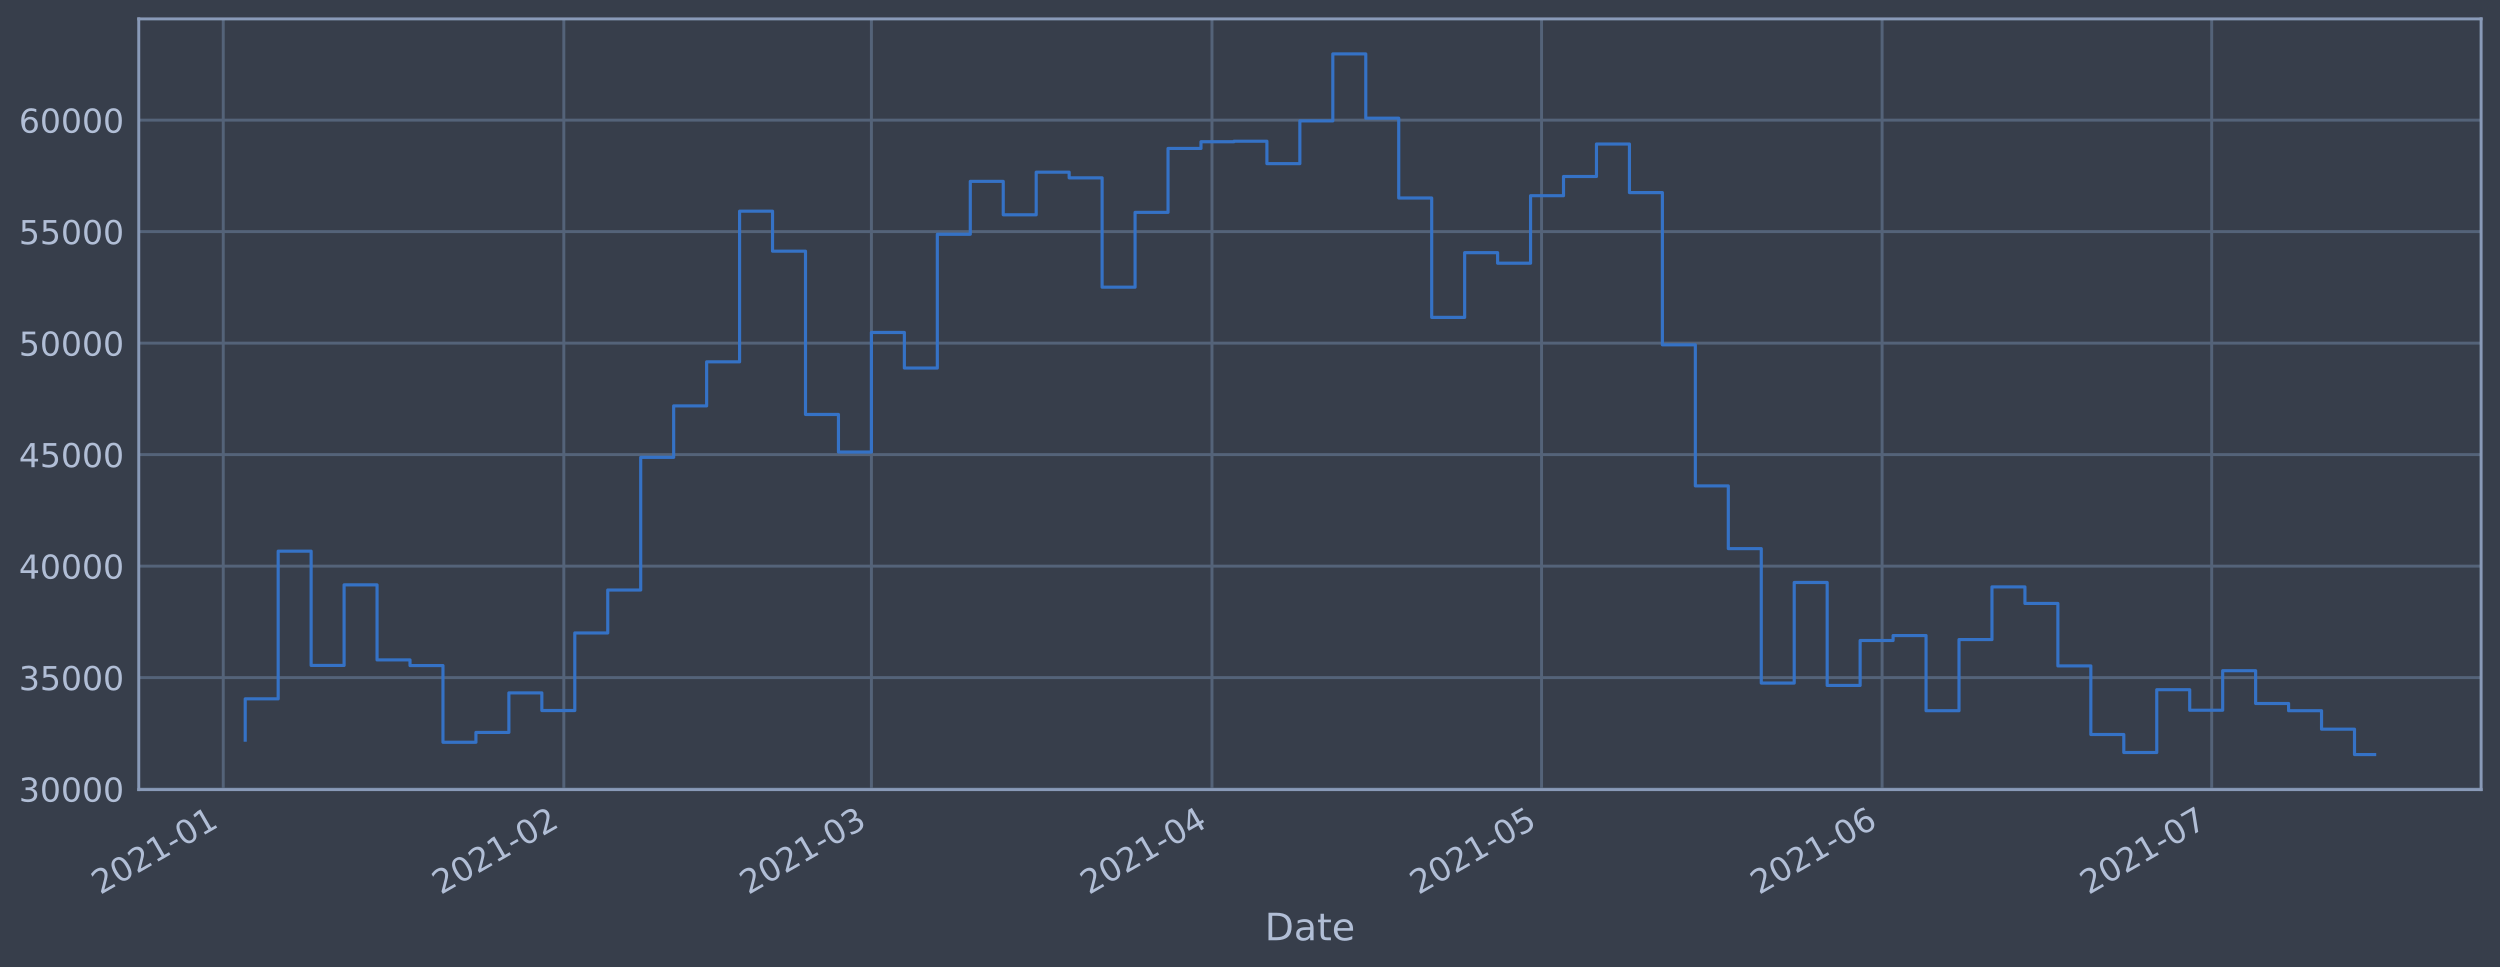
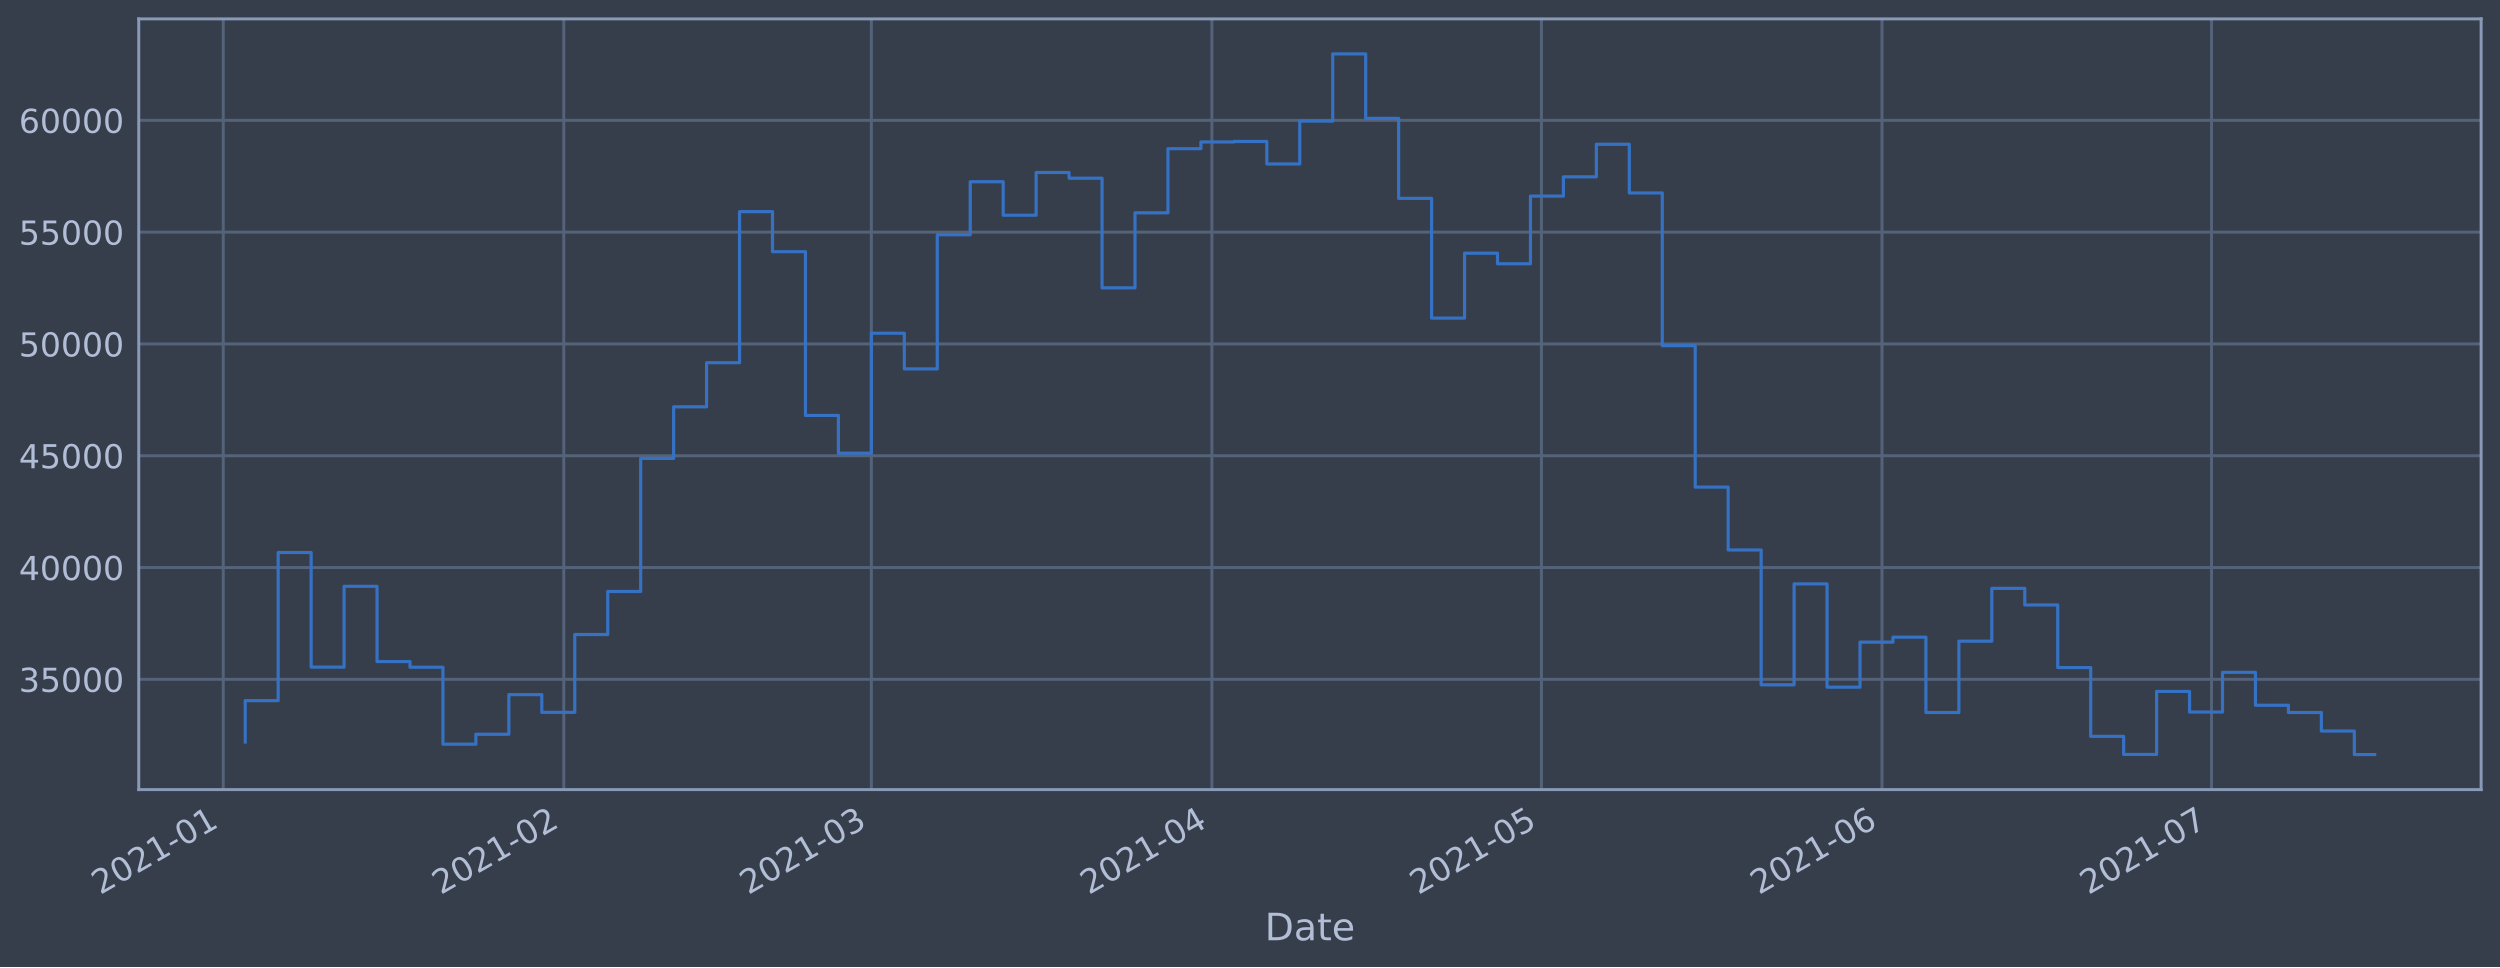
<svg xmlns="http://www.w3.org/2000/svg" xmlns:xlink="http://www.w3.org/1999/xlink" height="368.58pt" version="1.1" viewBox="0 0 952.884 368.58" width="952.884pt">
  <defs>
    <style type="text/css">*{stroke-linecap:butt;stroke-linejoin:round;}</style>
  </defs>
  <g id="figure_1">
    <g id="patch_1">
      <path d="M 0 368.58  L 952.884 368.58  L 952.884 0  L 0 0  z " style="fill:#373e4b;" />
    </g>
    <g id="axes_1">
      <g id="patch_2">
        <path d="M 52.884 300.96  L 945.684 300.96  L 945.684 7.2  L 52.884 7.2  z " style="fill:#373e4b;" />
      </g>
      <g id="matplotlib.axis_1">
        <g id="xtick_1">
          <g id="line2d_1">
-             <path clip-path="url(#p0e71b7ee56)" d="M 85.091 300.96  L 85.091 7.2  " style="fill:none;stroke:#546379;stroke-linecap:square;stroke-width:1.12;" />
+             <path clip-path="url(#pd77eade3f4)" d="M 85.092 300.96  L 85.092 7.2  " style="fill:none;stroke:#546379;stroke-linecap:square;stroke-width:1.12;" />
          </g>
          <g id="line2d_2" />
          <g id="text_1">
-             <g style="fill:#b1bed6;" transform="translate(38.18771 341.1745)rotate(-30)scale(0.126 -0.126)">
+             <g style="fill:#b1bed6;" transform="translate(38.1884 341.1745)rotate(-30)scale(0.126 -0.126)">
              <defs>
                <path d="M 1228 531  L 3431 531  L 3431 0  L 469 0  L 469 531  Q 828 903 1448 1529  Q 2069 2156 2228 2338  Q 2531 2678 2651 2914  Q 2772 3150 2772 3378  Q 2772 3750 2511 3984  Q 2250 4219 1831 4219  Q 1534 4219 1204 4116  Q 875 4013 500 3803  L 500 4441  Q 881 4594 1212 4672  Q 1544 4750 1819 4750  Q 2544 4750 2975 4387  Q 3406 4025 3406 3419  Q 3406 3131 3298 2873  Q 3191 2616 2906 2266  Q 2828 2175 2409 1742  Q 1991 1309 1228 531  z " id="DejaVuSans-32" transform="scale(0.015625)" />
                <path d="M 2034 4250  Q 1547 4250 1301 3770  Q 1056 3291 1056 2328  Q 1056 1369 1301 889  Q 1547 409 2034 409  Q 2525 409 2770 889  Q 3016 1369 3016 2328  Q 3016 3291 2770 3770  Q 2525 4250 2034 4250  z M 2034 4750  Q 2819 4750 3233 4129  Q 3647 3509 3647 2328  Q 3647 1150 3233 529  Q 2819 -91 2034 -91  Q 1250 -91 836 529  Q 422 1150 422 2328  Q 422 3509 836 4129  Q 1250 4750 2034 4750  z " id="DejaVuSans-30" transform="scale(0.015625)" />
                <path d="M 794 531  L 1825 531  L 1825 4091  L 703 3866  L 703 4441  L 1819 4666  L 2450 4666  L 2450 531  L 3481 531  L 3481 0  L 794 0  L 794 531  z " id="DejaVuSans-31" transform="scale(0.015625)" />
                <path d="M 313 2009  L 1997 2009  L 1997 1497  L 313 1497  L 313 2009  z " id="DejaVuSans-2d" transform="scale(0.015625)" />
              </defs>
              <use xlink:href="#DejaVuSans-32" />
              <use x="63.623" xlink:href="#DejaVuSans-30" />
              <use x="127.246" xlink:href="#DejaVuSans-32" />
              <use x="190.869" xlink:href="#DejaVuSans-31" />
              <use x="254.492" xlink:href="#DejaVuSans-2d" />
              <use x="290.576" xlink:href="#DejaVuSans-30" />
              <use x="354.199" xlink:href="#DejaVuSans-31" />
            </g>
          </g>
        </g>
        <g id="xtick_2">
          <g id="line2d_3">
-             <path clip-path="url(#p0e71b7ee56)" d="M 214.897 300.96  L 214.897 7.2  " style="fill:none;stroke:#546379;stroke-linecap:square;stroke-width:1.12;" />
+             <path clip-path="url(#pd77eade3f4)" d="M 214.887 300.96  L 214.887 7.2  " style="fill:none;stroke:#546379;stroke-linecap:square;stroke-width:1.12;" />
          </g>
          <g id="line2d_4" />
          <g id="text_2">
-             <g style="fill:#b1bed6;" transform="translate(167.9937 341.1745)rotate(-30)scale(0.126 -0.126)">
+             <g style="fill:#b1bed6;" transform="translate(167.9837 341.1745)rotate(-30)scale(0.126 -0.126)">
              <use xlink:href="#DejaVuSans-32" />
              <use x="63.623" xlink:href="#DejaVuSans-30" />
              <use x="127.246" xlink:href="#DejaVuSans-32" />
              <use x="190.869" xlink:href="#DejaVuSans-31" />
              <use x="254.492" xlink:href="#DejaVuSans-2d" />
              <use x="290.576" xlink:href="#DejaVuSans-30" />
              <use x="354.199" xlink:href="#DejaVuSans-32" />
            </g>
          </g>
        </g>
        <g id="xtick_3">
          <g id="line2d_5">
-             <path clip-path="url(#p0e71b7ee56)" d="M 332.141 300.96  L 332.141 7.2  " style="fill:none;stroke:#546379;stroke-linecap:square;stroke-width:1.12;" />
+             <path clip-path="url(#pd77eade3f4)" d="M 332.121 300.96  L 332.121 7.2  " style="fill:none;stroke:#546379;stroke-linecap:square;stroke-width:1.12;" />
          </g>
          <g id="line2d_6" />
          <g id="text_3">
-             <g style="fill:#b1bed6;" transform="translate(285.2378 341.1745)rotate(-30)scale(0.126 -0.126)">
+             <g style="fill:#b1bed6;" transform="translate(285.2182 341.1745)rotate(-30)scale(0.126 -0.126)">
              <defs>
                <path d="M 2597 2516  Q 3050 2419 3304 2112  Q 3559 1806 3559 1356  Q 3559 666 3084 287  Q 2609 -91 1734 -91  Q 1441 -91 1130 -33  Q 819 25 488 141  L 488 750  Q 750 597 1062 519  Q 1375 441 1716 441  Q 2309 441 2620 675  Q 2931 909 2931 1356  Q 2931 1769 2642 2001  Q 2353 2234 1838 2234  L 1294 2234  L 1294 2753  L 1863 2753  Q 2328 2753 2575 2939  Q 2822 3125 2822 3475  Q 2822 3834 2567 4026  Q 2313 4219 1838 4219  Q 1578 4219 1281 4162  Q 984 4106 628 3988  L 628 4550  Q 988 4650 1302 4700  Q 1616 4750 1894 4750  Q 2613 4750 3031 4423  Q 3450 4097 3450 3541  Q 3450 3153 3228 2886  Q 3006 2619 2597 2516  z " id="DejaVuSans-33" transform="scale(0.015625)" />
              </defs>
              <use xlink:href="#DejaVuSans-32" />
              <use x="63.623" xlink:href="#DejaVuSans-30" />
              <use x="127.246" xlink:href="#DejaVuSans-32" />
              <use x="190.869" xlink:href="#DejaVuSans-31" />
              <use x="254.492" xlink:href="#DejaVuSans-2d" />
              <use x="290.576" xlink:href="#DejaVuSans-30" />
              <use x="354.199" xlink:href="#DejaVuSans-33" />
            </g>
          </g>
        </g>
        <g id="xtick_4">
          <g id="line2d_7">
-             <path clip-path="url(#p0e71b7ee56)" d="M 461.947 300.96  L 461.947 7.2  " style="fill:none;stroke:#546379;stroke-linecap:square;stroke-width:1.12;" />
+             <path clip-path="url(#pd77eade3f4)" d="M 461.917 300.96  L 461.917 7.2  " style="fill:none;stroke:#546379;stroke-linecap:square;stroke-width:1.12;" />
          </g>
          <g id="line2d_8" />
          <g id="text_4">
-             <g style="fill:#b1bed6;" transform="translate(415.0438 341.1745)rotate(-30)scale(0.126 -0.126)">
+             <g style="fill:#b1bed6;" transform="translate(415.0134 341.1745)rotate(-30)scale(0.126 -0.126)">
              <defs>
                <path d="M 2419 4116  L 825 1625  L 2419 1625  L 2419 4116  z M 2253 4666  L 3047 4666  L 3047 1625  L 3713 1625  L 3713 1100  L 3047 1100  L 3047 0  L 2419 0  L 2419 1100  L 313 1100  L 313 1709  L 2253 4666  z " id="DejaVuSans-34" transform="scale(0.015625)" />
              </defs>
              <use xlink:href="#DejaVuSans-32" />
              <use x="63.623" xlink:href="#DejaVuSans-30" />
              <use x="127.246" xlink:href="#DejaVuSans-32" />
              <use x="190.869" xlink:href="#DejaVuSans-31" />
              <use x="254.492" xlink:href="#DejaVuSans-2d" />
              <use x="290.576" xlink:href="#DejaVuSans-30" />
              <use x="354.199" xlink:href="#DejaVuSans-34" />
            </g>
          </g>
        </g>
        <g id="xtick_5">
          <g id="line2d_9">
-             <path clip-path="url(#p0e71b7ee56)" d="M 587.566 300.96  L 587.566 7.2  " style="fill:none;stroke:#546379;stroke-linecap:square;stroke-width:1.12;" />
+             <path clip-path="url(#pd77eade3f4)" d="M 587.525 300.96  L 587.525 7.2  " style="fill:none;stroke:#546379;stroke-linecap:square;stroke-width:1.12;" />
          </g>
          <g id="line2d_10" />
          <g id="text_5">
-             <g style="fill:#b1bed6;" transform="translate(540.6625 341.1745)rotate(-30)scale(0.126 -0.126)">
+             <g style="fill:#b1bed6;" transform="translate(540.6218 341.1745)rotate(-30)scale(0.126 -0.126)">
              <defs>
                <path d="M 691 4666  L 3169 4666  L 3169 4134  L 1269 4134  L 1269 2991  Q 1406 3038 1543 3061  Q 1681 3084 1819 3084  Q 2600 3084 3056 2656  Q 3513 2228 3513 1497  Q 3513 744 3044 326  Q 2575 -91 1722 -91  Q 1428 -91 1123 -41  Q 819 9 494 109  L 494 744  Q 775 591 1075 516  Q 1375 441 1709 441  Q 2250 441 2565 725  Q 2881 1009 2881 1497  Q 2881 1984 2565 2268  Q 2250 2553 1709 2553  Q 1456 2553 1204 2497  Q 953 2441 691 2322  L 691 4666  z " id="DejaVuSans-35" transform="scale(0.015625)" />
              </defs>
              <use xlink:href="#DejaVuSans-32" />
              <use x="63.623" xlink:href="#DejaVuSans-30" />
              <use x="127.246" xlink:href="#DejaVuSans-32" />
              <use x="190.869" xlink:href="#DejaVuSans-31" />
              <use x="254.492" xlink:href="#DejaVuSans-2d" />
              <use x="290.576" xlink:href="#DejaVuSans-30" />
              <use x="354.199" xlink:href="#DejaVuSans-35" />
            </g>
          </g>
        </g>
        <g id="xtick_6">
          <g id="line2d_11">
-             <path clip-path="url(#p0e71b7ee56)" d="M 717.372 300.96  L 717.372 7.2  " style="fill:none;stroke:#546379;stroke-linecap:square;stroke-width:1.12;" />
+             <path clip-path="url(#pd77eade3f4)" d="M 717.32 300.96  L 717.32 7.2  " style="fill:none;stroke:#546379;stroke-linecap:square;stroke-width:1.12;" />
          </g>
          <g id="line2d_12" />
          <g id="text_6">
-             <g style="fill:#b1bed6;" transform="translate(670.4685 341.1745)rotate(-30)scale(0.126 -0.126)">
+             <g style="fill:#b1bed6;" transform="translate(670.4171 341.1745)rotate(-30)scale(0.126 -0.126)">
              <defs>
                <path d="M 2113 2584  Q 1688 2584 1439 2293  Q 1191 2003 1191 1497  Q 1191 994 1439 701  Q 1688 409 2113 409  Q 2538 409 2786 701  Q 3034 994 3034 1497  Q 3034 2003 2786 2293  Q 2538 2584 2113 2584  z M 3366 4563  L 3366 3988  Q 3128 4100 2886 4159  Q 2644 4219 2406 4219  Q 1781 4219 1451 3797  Q 1122 3375 1075 2522  Q 1259 2794 1537 2939  Q 1816 3084 2150 3084  Q 2853 3084 3261 2657  Q 3669 2231 3669 1497  Q 3669 778 3244 343  Q 2819 -91 2113 -91  Q 1303 -91 875 529  Q 447 1150 447 2328  Q 447 3434 972 4092  Q 1497 4750 2381 4750  Q 2619 4750 2861 4703  Q 3103 4656 3366 4563  z " id="DejaVuSans-36" transform="scale(0.015625)" />
              </defs>
              <use xlink:href="#DejaVuSans-32" />
              <use x="63.623" xlink:href="#DejaVuSans-30" />
              <use x="127.246" xlink:href="#DejaVuSans-32" />
              <use x="190.869" xlink:href="#DejaVuSans-31" />
              <use x="254.492" xlink:href="#DejaVuSans-2d" />
              <use x="290.576" xlink:href="#DejaVuSans-30" />
              <use x="354.199" xlink:href="#DejaVuSans-36" />
            </g>
          </g>
        </g>
        <g id="xtick_7">
          <g id="line2d_13">
-             <path clip-path="url(#p0e71b7ee56)" d="M 842.99 300.96  L 842.99 7.2  " style="fill:none;stroke:#546379;stroke-linecap:square;stroke-width:1.12;" />
+             <path clip-path="url(#pd77eade3f4)" d="M 842.929 300.96  L 842.929 7.2  " style="fill:none;stroke:#546379;stroke-linecap:square;stroke-width:1.12;" />
          </g>
          <g id="line2d_14" />
          <g id="text_7">
-             <g style="fill:#b1bed6;" transform="translate(796.0872 341.1745)rotate(-30)scale(0.126 -0.126)">
+             <g style="fill:#b1bed6;" transform="translate(796.0254 341.1745)rotate(-30)scale(0.126 -0.126)">
              <defs>
                <path d="M 525 4666  L 3525 4666  L 3525 4397  L 1831 0  L 1172 0  L 2766 4134  L 525 4134  L 525 4666  z " id="DejaVuSans-37" transform="scale(0.015625)" />
              </defs>
              <use xlink:href="#DejaVuSans-32" />
              <use x="63.623" xlink:href="#DejaVuSans-30" />
              <use x="127.246" xlink:href="#DejaVuSans-32" />
              <use x="190.869" xlink:href="#DejaVuSans-31" />
              <use x="254.492" xlink:href="#DejaVuSans-2d" />
              <use x="290.576" xlink:href="#DejaVuSans-30" />
              <use x="354.199" xlink:href="#DejaVuSans-37" />
            </g>
          </g>
        </g>
        <g id="text_8">
          <g style="fill:#b1bed6;" transform="translate(482.0746 358.3856)scale(0.144 -0.144)">
            <defs>
              <path d="M 1259 4147  L 1259 519  L 2022 519  Q 2988 519 3436 956  Q 3884 1394 3884 2338  Q 3884 3275 3436 3711  Q 2988 4147 2022 4147  L 1259 4147  z M 628 4666  L 1925 4666  Q 3281 4666 3915 4102  Q 4550 3538 4550 2338  Q 4550 1131 3912 565  Q 3275 0 1925 0  L 628 0  L 628 4666  z " id="DejaVuSans-44" transform="scale(0.015625)" />
              <path d="M 2194 1759  Q 1497 1759 1228 1600  Q 959 1441 959 1056  Q 959 750 1161 570  Q 1363 391 1709 391  Q 2188 391 2477 730  Q 2766 1069 2766 1631  L 2766 1759  L 2194 1759  z M 3341 1997  L 3341 0  L 2766 0  L 2766 531  Q 2569 213 2275 61  Q 1981 -91 1556 -91  Q 1019 -91 701 211  Q 384 513 384 1019  Q 384 1609 779 1909  Q 1175 2209 1959 2209  L 2766 2209  L 2766 2266  Q 2766 2663 2505 2880  Q 2244 3097 1772 3097  Q 1472 3097 1187 3025  Q 903 2953 641 2809  L 641 3341  Q 956 3463 1253 3523  Q 1550 3584 1831 3584  Q 2591 3584 2966 3190  Q 3341 2797 3341 1997  z " id="DejaVuSans-61" transform="scale(0.015625)" />
              <path d="M 1172 4494  L 1172 3500  L 2356 3500  L 2356 3053  L 1172 3053  L 1172 1153  Q 1172 725 1289 603  Q 1406 481 1766 481  L 2356 481  L 2356 0  L 1766 0  Q 1100 0 847 248  Q 594 497 594 1153  L 594 3053  L 172 3053  L 172 3500  L 594 3500  L 594 4494  L 1172 4494  z " id="DejaVuSans-74" transform="scale(0.015625)" />
              <path d="M 3597 1894  L 3597 1613  L 953 1613  Q 991 1019 1311 708  Q 1631 397 2203 397  Q 2534 397 2845 478  Q 3156 559 3463 722  L 3463 178  Q 3153 47 2828 -22  Q 2503 -91 2169 -91  Q 1331 -91 842 396  Q 353 884 353 1716  Q 353 2575 817 3079  Q 1281 3584 2069 3584  Q 2775 3584 3186 3129  Q 3597 2675 3597 1894  z M 3022 2063  Q 3016 2534 2758 2815  Q 2500 3097 2075 3097  Q 1594 3097 1305 2825  Q 1016 2553 972 2059  L 3022 2063  z " id="DejaVuSans-65" transform="scale(0.015625)" />
            </defs>
            <use xlink:href="#DejaVuSans-44" />
            <use x="77.002" xlink:href="#DejaVuSans-61" />
            <use x="138.281" xlink:href="#DejaVuSans-74" />
            <use x="177.49" xlink:href="#DejaVuSans-65" />
          </g>
        </g>
      </g>
      <g id="matplotlib.axis_2">
        <g id="ytick_1">
          <g id="line2d_15">
-             <path clip-path="url(#p0e71b7ee56)" d="M 52.884 300.765  L 945.684 300.765  " style="fill:none;stroke:#546379;stroke-linecap:square;stroke-width:1.12;" />
+             <path clip-path="url(#pd77eade3f4)" d="M 52.884 258.919  L 945.684 258.919  " style="fill:none;stroke:#546379;stroke-linecap:square;stroke-width:1.12;" />
          </g>
          <g id="line2d_16" />
          <g id="text_9">
-             <g style="fill:#b1bed6;" transform="translate(7.2 305.5519)scale(0.126 -0.126)">
+             <g style="fill:#b1bed6;" transform="translate(7.2 263.7062)scale(0.126 -0.126)">
              <use xlink:href="#DejaVuSans-33" />
-               <use x="63.623" xlink:href="#DejaVuSans-30" />
+               <use x="63.623" xlink:href="#DejaVuSans-35" />
              <use x="127.246" xlink:href="#DejaVuSans-30" />
              <use x="190.869" xlink:href="#DejaVuSans-30" />
              <use x="254.492" xlink:href="#DejaVuSans-30" />
            </g>
          </g>
        </g>
        <g id="ytick_2">
          <g id="line2d_17">
-             <path clip-path="url(#p0e71b7ee56)" d="M 52.884 258.269  L 945.684 258.269  " style="fill:none;stroke:#546379;stroke-linecap:square;stroke-width:1.12;" />
+             <path clip-path="url(#pd77eade3f4)" d="M 52.884 216.307  L 945.684 216.307  " style="fill:none;stroke:#546379;stroke-linecap:square;stroke-width:1.12;" />
          </g>
          <g id="line2d_18" />
          <g id="text_10">
-             <g style="fill:#b1bed6;" transform="translate(7.2 263.0557)scale(0.126 -0.126)">
-               <use xlink:href="#DejaVuSans-33" />
-               <use x="63.623" xlink:href="#DejaVuSans-35" />
+             <g style="fill:#b1bed6;" transform="translate(7.2 221.0937)scale(0.126 -0.126)">
+               <use xlink:href="#DejaVuSans-34" />
+               <use x="63.623" xlink:href="#DejaVuSans-30" />
              <use x="127.246" xlink:href="#DejaVuSans-30" />
              <use x="190.869" xlink:href="#DejaVuSans-30" />
              <use x="254.492" xlink:href="#DejaVuSans-30" />
            </g>
          </g>
        </g>
        <g id="ytick_3">
          <g id="line2d_19">
-             <path clip-path="url(#p0e71b7ee56)" d="M 52.884 215.773  L 945.684 215.773  " style="fill:none;stroke:#546379;stroke-linecap:square;stroke-width:1.12;" />
+             <path clip-path="url(#pd77eade3f4)" d="M 52.884 173.694  L 945.684 173.694  " style="fill:none;stroke:#546379;stroke-linecap:square;stroke-width:1.12;" />
          </g>
          <g id="line2d_20" />
          <g id="text_11">
-             <g style="fill:#b1bed6;" transform="translate(7.2 220.5596)scale(0.126 -0.126)">
+             <g style="fill:#b1bed6;" transform="translate(7.2 178.4813)scale(0.126 -0.126)">
              <use xlink:href="#DejaVuSans-34" />
-               <use x="63.623" xlink:href="#DejaVuSans-30" />
+               <use x="63.623" xlink:href="#DejaVuSans-35" />
              <use x="127.246" xlink:href="#DejaVuSans-30" />
              <use x="190.869" xlink:href="#DejaVuSans-30" />
              <use x="254.492" xlink:href="#DejaVuSans-30" />
            </g>
          </g>
        </g>
        <g id="ytick_4">
          <g id="line2d_21">
-             <path clip-path="url(#p0e71b7ee56)" d="M 52.884 173.276  L 945.684 173.276  " style="fill:none;stroke:#546379;stroke-linecap:square;stroke-width:1.12;" />
+             <path clip-path="url(#pd77eade3f4)" d="M 52.884 131.082  L 945.684 131.082  " style="fill:none;stroke:#546379;stroke-linecap:square;stroke-width:1.12;" />
          </g>
          <g id="line2d_22" />
          <g id="text_12">
-             <g style="fill:#b1bed6;" transform="translate(7.2 178.0634)scale(0.126 -0.126)">
-               <use xlink:href="#DejaVuSans-34" />
-               <use x="63.623" xlink:href="#DejaVuSans-35" />
+             <g style="fill:#b1bed6;" transform="translate(7.2 135.8689)scale(0.126 -0.126)">
+               <use xlink:href="#DejaVuSans-35" />
+               <use x="63.623" xlink:href="#DejaVuSans-30" />
              <use x="127.246" xlink:href="#DejaVuSans-30" />
              <use x="190.869" xlink:href="#DejaVuSans-30" />
              <use x="254.492" xlink:href="#DejaVuSans-30" />
            </g>
          </g>
        </g>
        <g id="ytick_5">
          <g id="line2d_23">
-             <path clip-path="url(#p0e71b7ee56)" d="M 52.884 130.78  L 945.684 130.78  " style="fill:none;stroke:#546379;stroke-linecap:square;stroke-width:1.12;" />
+             <path clip-path="url(#pd77eade3f4)" d="M 52.884 88.469  L 945.684 88.469  " style="fill:none;stroke:#546379;stroke-linecap:square;stroke-width:1.12;" />
          </g>
          <g id="line2d_24" />
          <g id="text_13">
-             <g style="fill:#b1bed6;" transform="translate(7.2 135.5673)scale(0.126 -0.126)">
+             <g style="fill:#b1bed6;" transform="translate(7.2 93.25645)scale(0.126 -0.126)">
              <use xlink:href="#DejaVuSans-35" />
-               <use x="63.623" xlink:href="#DejaVuSans-30" />
+               <use x="63.623" xlink:href="#DejaVuSans-35" />
              <use x="127.246" xlink:href="#DejaVuSans-30" />
              <use x="190.869" xlink:href="#DejaVuSans-30" />
              <use x="254.492" xlink:href="#DejaVuSans-30" />
            </g>
          </g>
        </g>
        <g id="ytick_6">
          <g id="line2d_25">
-             <path clip-path="url(#p0e71b7ee56)" d="M 52.884 88.284  L 945.684 88.284  " style="fill:none;stroke:#546379;stroke-linecap:square;stroke-width:1.12;" />
+             <path clip-path="url(#pd77eade3f4)" d="M 52.884 45.857  L 945.684 45.857  " style="fill:none;stroke:#546379;stroke-linecap:square;stroke-width:1.12;" />
          </g>
          <g id="line2d_26" />
          <g id="text_14">
-             <g style="fill:#b1bed6;" transform="translate(7.2 93.07112)scale(0.126 -0.126)">
-               <use xlink:href="#DejaVuSans-35" />
-               <use x="63.623" xlink:href="#DejaVuSans-35" />
-               <use x="127.246" xlink:href="#DejaVuSans-30" />
-               <use x="190.869" xlink:href="#DejaVuSans-30" />
-               <use x="254.492" xlink:href="#DejaVuSans-30" />
-             </g>
-           </g>
-         </g>
-         <g id="ytick_7">
-           <g id="line2d_27">
-             <path clip-path="url(#p0e71b7ee56)" d="M 52.884 45.788  L 945.684 45.788  " style="fill:none;stroke:#546379;stroke-linecap:square;stroke-width:1.12;" />
-           </g>
-           <g id="line2d_28" />
-           <g id="text_15">
-             <g style="fill:#b1bed6;" transform="translate(7.2 50.57498)scale(0.126 -0.126)">
+             <g style="fill:#b1bed6;" transform="translate(7.2 50.64403)scale(0.126 -0.126)">
              <use xlink:href="#DejaVuSans-36" />
              <use x="63.623" xlink:href="#DejaVuSans-30" />
              <use x="127.246" xlink:href="#DejaVuSans-30" />
              <use x="190.869" xlink:href="#DejaVuSans-30" />
              <use x="254.492" xlink:href="#DejaVuSans-30" />
            </g>
          </g>
        </g>
      </g>
-       <g id="line2d_29">
-         <path clip-path="url(#p0e71b7ee56)" d="M 93.466 282.105  L 93.466 266.371  L 106.027 266.371  L 106.027 210.076  L 118.589 210.076  L 118.589 253.637  L 131.151 253.637  L 131.151 222.925  L 143.713 222.925  L 143.713 251.529  L 156.275 251.529  L 156.275 253.688  L 168.837 253.688  L 168.837 282.919  L 181.399 282.919  L 181.399 279.162  L 193.961 279.162  L 193.961 264.097  L 206.522 264.097  L 206.522 270.823  L 219.084 270.823  L 219.084 241.252  L 231.646 241.252  L 231.646 224.883  L 244.208 224.883  L 244.208 174.312  L 256.77 174.312  L 256.77 154.704  L 269.332 154.704  L 269.332 137.919  L 281.894 137.919  L 281.894 80.495  L 294.455 80.495  L 294.455 95.735  L 307.017 95.735  L 307.017 157.974  L 319.579 157.974  L 319.579 172.308  L 332.141 172.308  L 332.141 126.72  L 344.703 126.72  L 344.703 140.286  L 357.265 140.286  L 357.265 89.291  L 369.827 89.291  L 369.827 69.133  L 382.389 69.133  L 382.389 81.87  L 394.95 81.87  L 394.95 65.626  L 407.512 65.626  L 407.512 67.791  L 420.074 67.791  L 420.074 109.462  L 432.636 109.462  L 432.636 80.941  L 445.198 80.941  L 445.198 56.581  L 457.76 56.581  L 457.76 54.021  L 470.322 54.021  L 470.322 53.827  L 482.884 53.827  L 482.884 62.373  L 495.445 62.373  L 495.445 46.087  L 508.007 46.087  L 508.007 20.553  L 520.569 20.553  L 520.569 45.048  L 533.131 45.048  L 533.131 75.468  L 545.693 75.468  L 545.693 120.98  L 558.255 120.98  L 558.255 96.302  L 570.817 96.302  L 570.817 100.318  L 583.378 100.318  L 583.378 74.596  L 595.94 74.596  L 595.94 67.264  L 608.502 67.264  L 608.502 54.892  L 621.064 54.892  L 621.064 73.41  L 633.626 73.41  L 633.626 131.439  L 646.188 131.439  L 646.188 185.207  L 658.75 185.207  L 658.75 209.106  L 671.312 209.106  L 671.312 260.355  L 683.873 260.355  L 683.873 222.011  L 696.435 222.011  L 696.435 261.263  L 708.997 261.263  L 708.997 244.138  L 721.559 244.138  L 721.559 242.243  L 734.121 242.243  L 734.121 270.891  L 746.683 270.891  L 746.683 243.781  L 759.245 243.781  L 759.245 223.704  L 771.807 223.704  L 771.807 230.01  L 784.368 230.01  L 784.368 253.814  L 796.93 253.814  L 796.93 279.962  L 809.492 279.962  L 809.492 286.821  L 822.054 286.821  L 822.054 262.887  L 834.616 262.887  L 834.616 270.704  L 847.178 270.704  L 847.178 255.64  L 859.74 255.64  L 859.74 268.136  L 872.301 268.136  L 872.301 270.885  L 884.863 270.885  L 884.863 277.931  L 897.425 277.931  L 897.425 287.607  L 905.102 287.607  L 905.102 287.607  " style="fill:none;stroke:#3572c6;stroke-linecap:square;stroke-width:1.2;" />
+       <g id="line2d_27">
+         <path clip-path="url(#pd77eade3f4)" d="M 93.466 282.821  L 93.466 267.044  L 106.026 267.044  L 106.026 210.595  L 118.587 210.595  L 118.587 254.275  L 131.148 254.275  L 131.148 223.479  L 143.709 223.479  L 143.709 252.161  L 156.27 252.161  L 156.27 254.326  L 168.831 254.326  L 168.831 283.637  L 181.391 283.637  L 181.391 279.869  L 193.952 279.869  L 193.952 264.763  L 206.513 264.763  L 206.513 271.508  L 219.074 271.508  L 219.074 241.856  L 231.635 241.856  L 231.635 225.442  L 244.196 225.442  L 244.196 174.733  L 256.756 174.733  L 256.756 155.071  L 269.317 155.071  L 269.317 138.24  L 281.878 138.24  L 281.878 80.659  L 294.439 80.659  L 294.439 95.94  L 307 95.94  L 307 158.35  L 319.561 158.35  L 319.561 172.723  L 332.121 172.723  L 332.121 127.011  L 344.682 127.011  L 344.682 140.613  L 357.243 140.613  L 357.243 89.479  L 369.804 89.479  L 369.804 69.266  L 382.365 69.266  L 382.365 82.037  L 394.926 82.037  L 394.926 65.749  L 407.486 65.749  L 407.486 67.92  L 420.047 67.92  L 420.047 109.706  L 432.608 109.706  L 432.608 81.107  L 445.169 81.107  L 445.169 56.679  L 457.73 56.679  L 457.73 54.113  L 470.291 54.113  L 470.291 53.918  L 482.851 53.918  L 482.851 62.488  L 495.412 62.488  L 495.412 46.156  L 507.973 46.156  L 507.973 20.553  L 520.534 20.553  L 520.534 45.115  L 533.095 45.115  L 533.095 75.618  L 545.656 75.618  L 545.656 121.254  L 558.216 121.254  L 558.216 96.509  L 570.777 96.509  L 570.777 100.536  L 583.338 100.536  L 583.338 74.744  L 595.899 74.744  L 595.899 67.391  L 608.46 67.391  L 608.46 54.986  L 621.021 54.986  L 621.021 73.555  L 633.581 73.555  L 633.581 131.742  L 646.142 131.742  L 646.142 185.658  L 658.703 185.658  L 658.703 209.622  L 671.264 209.622  L 671.264 261.011  L 683.825 261.011  L 683.825 222.562  L 696.386 222.562  L 696.386 261.922  L 708.946 261.922  L 708.946 244.749  L 721.507 244.749  L 721.507 242.85  L 734.068 242.85  L 734.068 271.576  L 746.629 271.576  L 746.629 244.392  L 759.19 244.392  L 759.19 224.26  L 771.751 224.26  L 771.751 230.583  L 784.311 230.583  L 784.311 254.452  L 796.872 254.452  L 796.872 280.672  L 809.433 280.672  L 809.433 287.55  L 821.994 287.55  L 821.994 263.55  L 834.555 263.55  L 834.555 271.389  L 847.116 271.389  L 847.116 256.283  L 859.676 256.283  L 859.676 268.813  L 872.237 268.813  L 872.237 271.57  L 884.798 271.57  L 884.798 278.635  L 897.359 278.635  L 897.359 287.607  L 905.102 287.607  L 905.102 287.607  " style="fill:none;stroke:#3572c6;stroke-linecap:square;stroke-width:1.2;" />
      </g>
      <g id="patch_3">
        <path d="M 52.884 300.96  L 52.884 7.2  " style="fill:none;stroke:#899ab8;stroke-linecap:square;stroke-linejoin:miter;stroke-width:1.12;" />
      </g>
      <g id="patch_4">
        <path d="M 945.684 300.96  L 945.684 7.2  " style="fill:none;stroke:#899ab8;stroke-linecap:square;stroke-linejoin:miter;stroke-width:1.12;" />
      </g>
      <g id="patch_5">
        <path d="M 52.884 300.96  L 945.684 300.96  " style="fill:none;stroke:#899ab8;stroke-linecap:square;stroke-linejoin:miter;stroke-width:1.12;" />
      </g>
      <g id="patch_6">
        <path d="M 52.884 7.2  L 945.684 7.2  " style="fill:none;stroke:#899ab8;stroke-linecap:square;stroke-linejoin:miter;stroke-width:1.12;" />
      </g>
    </g>
  </g>
  <defs>
-     <clipPath id="p0e71b7ee56">
+     <clipPath id="pd77eade3f4">
      <rect height="293.76" width="892.8" x="52.884" y="7.2" />
    </clipPath>
  </defs>
</svg>
